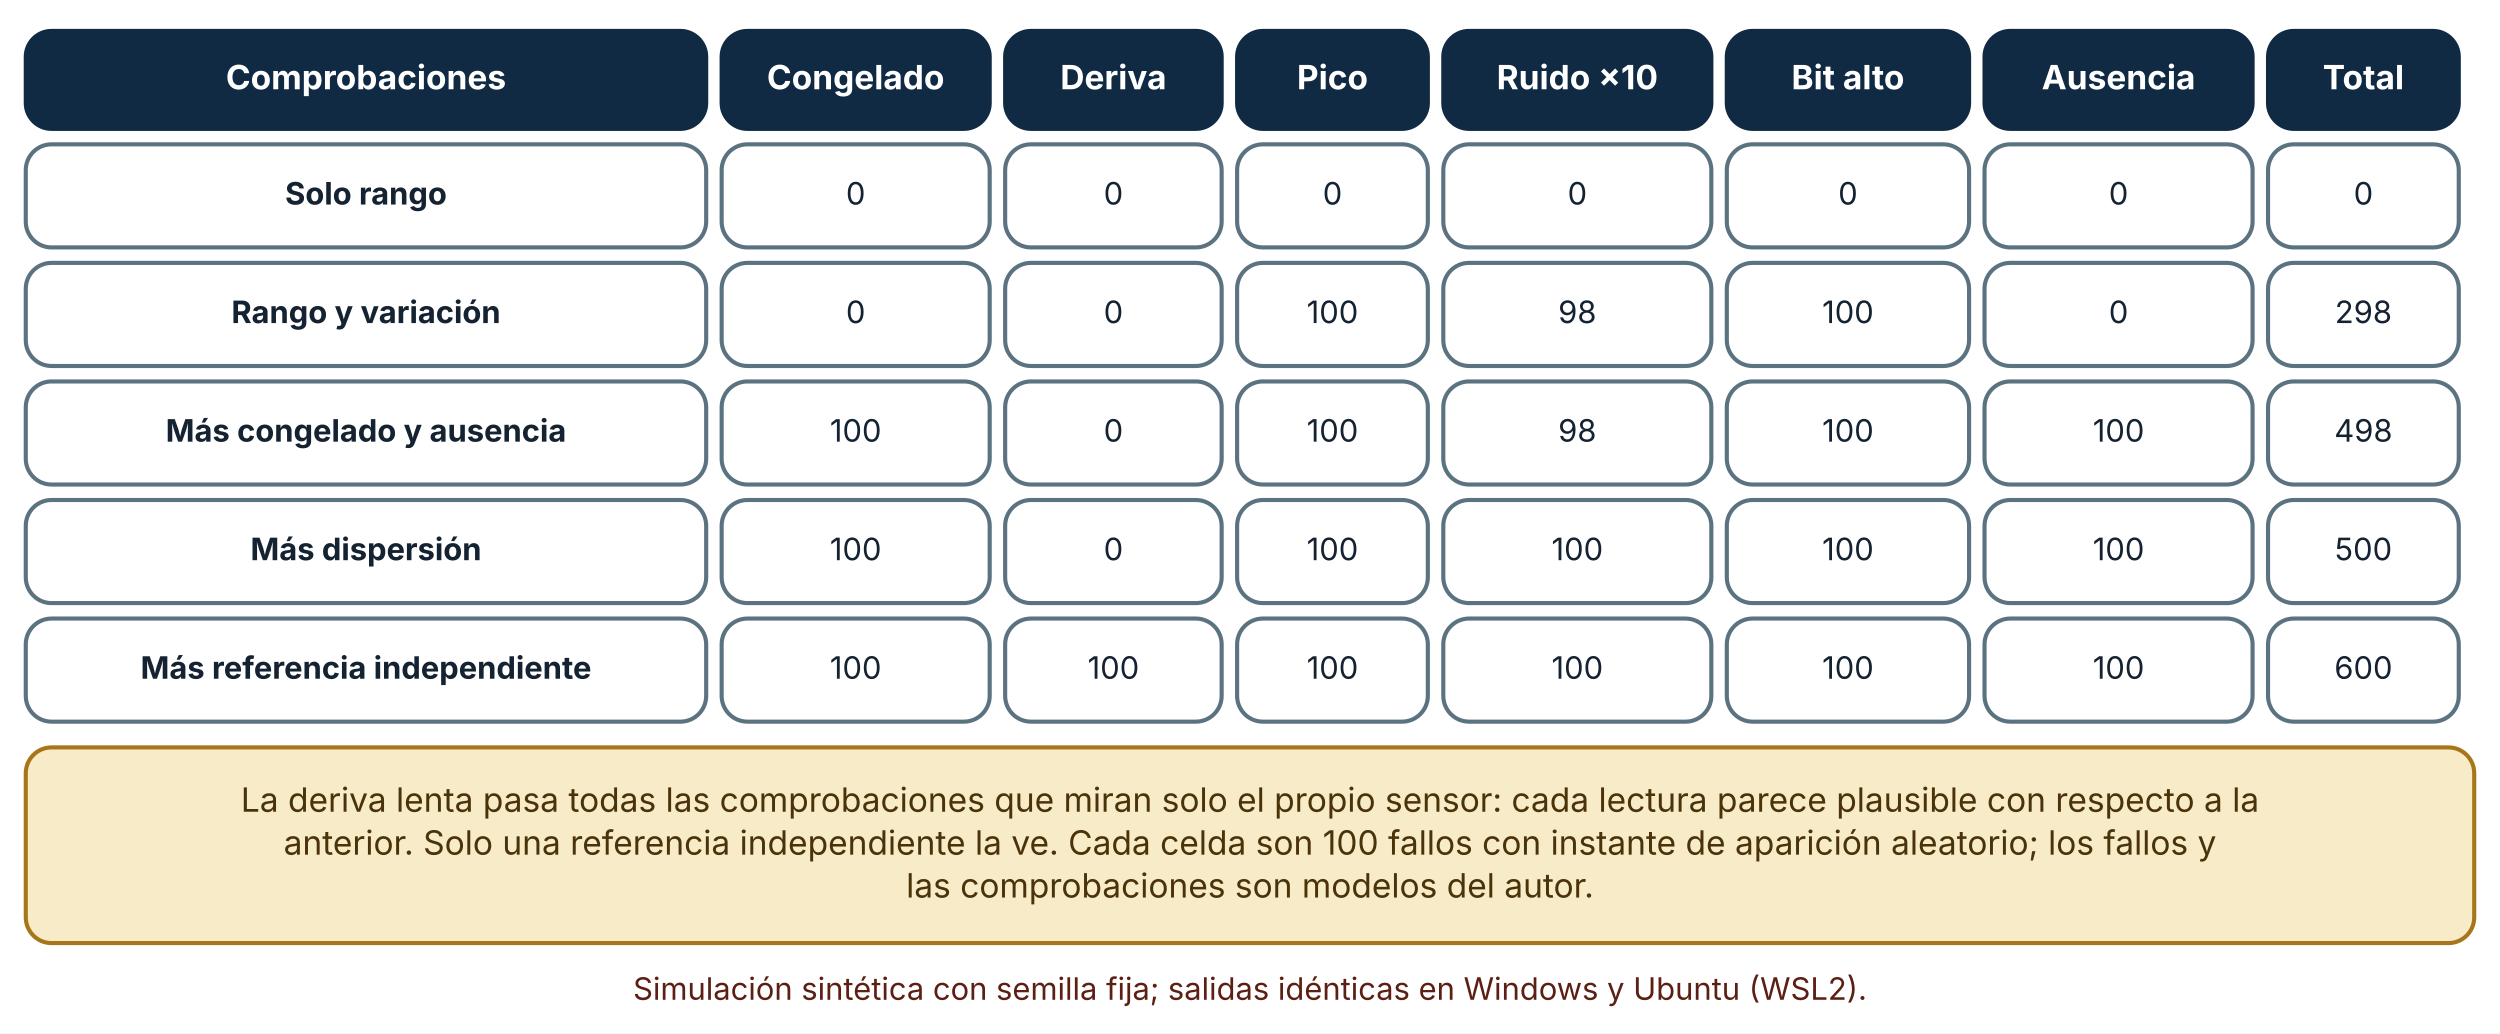
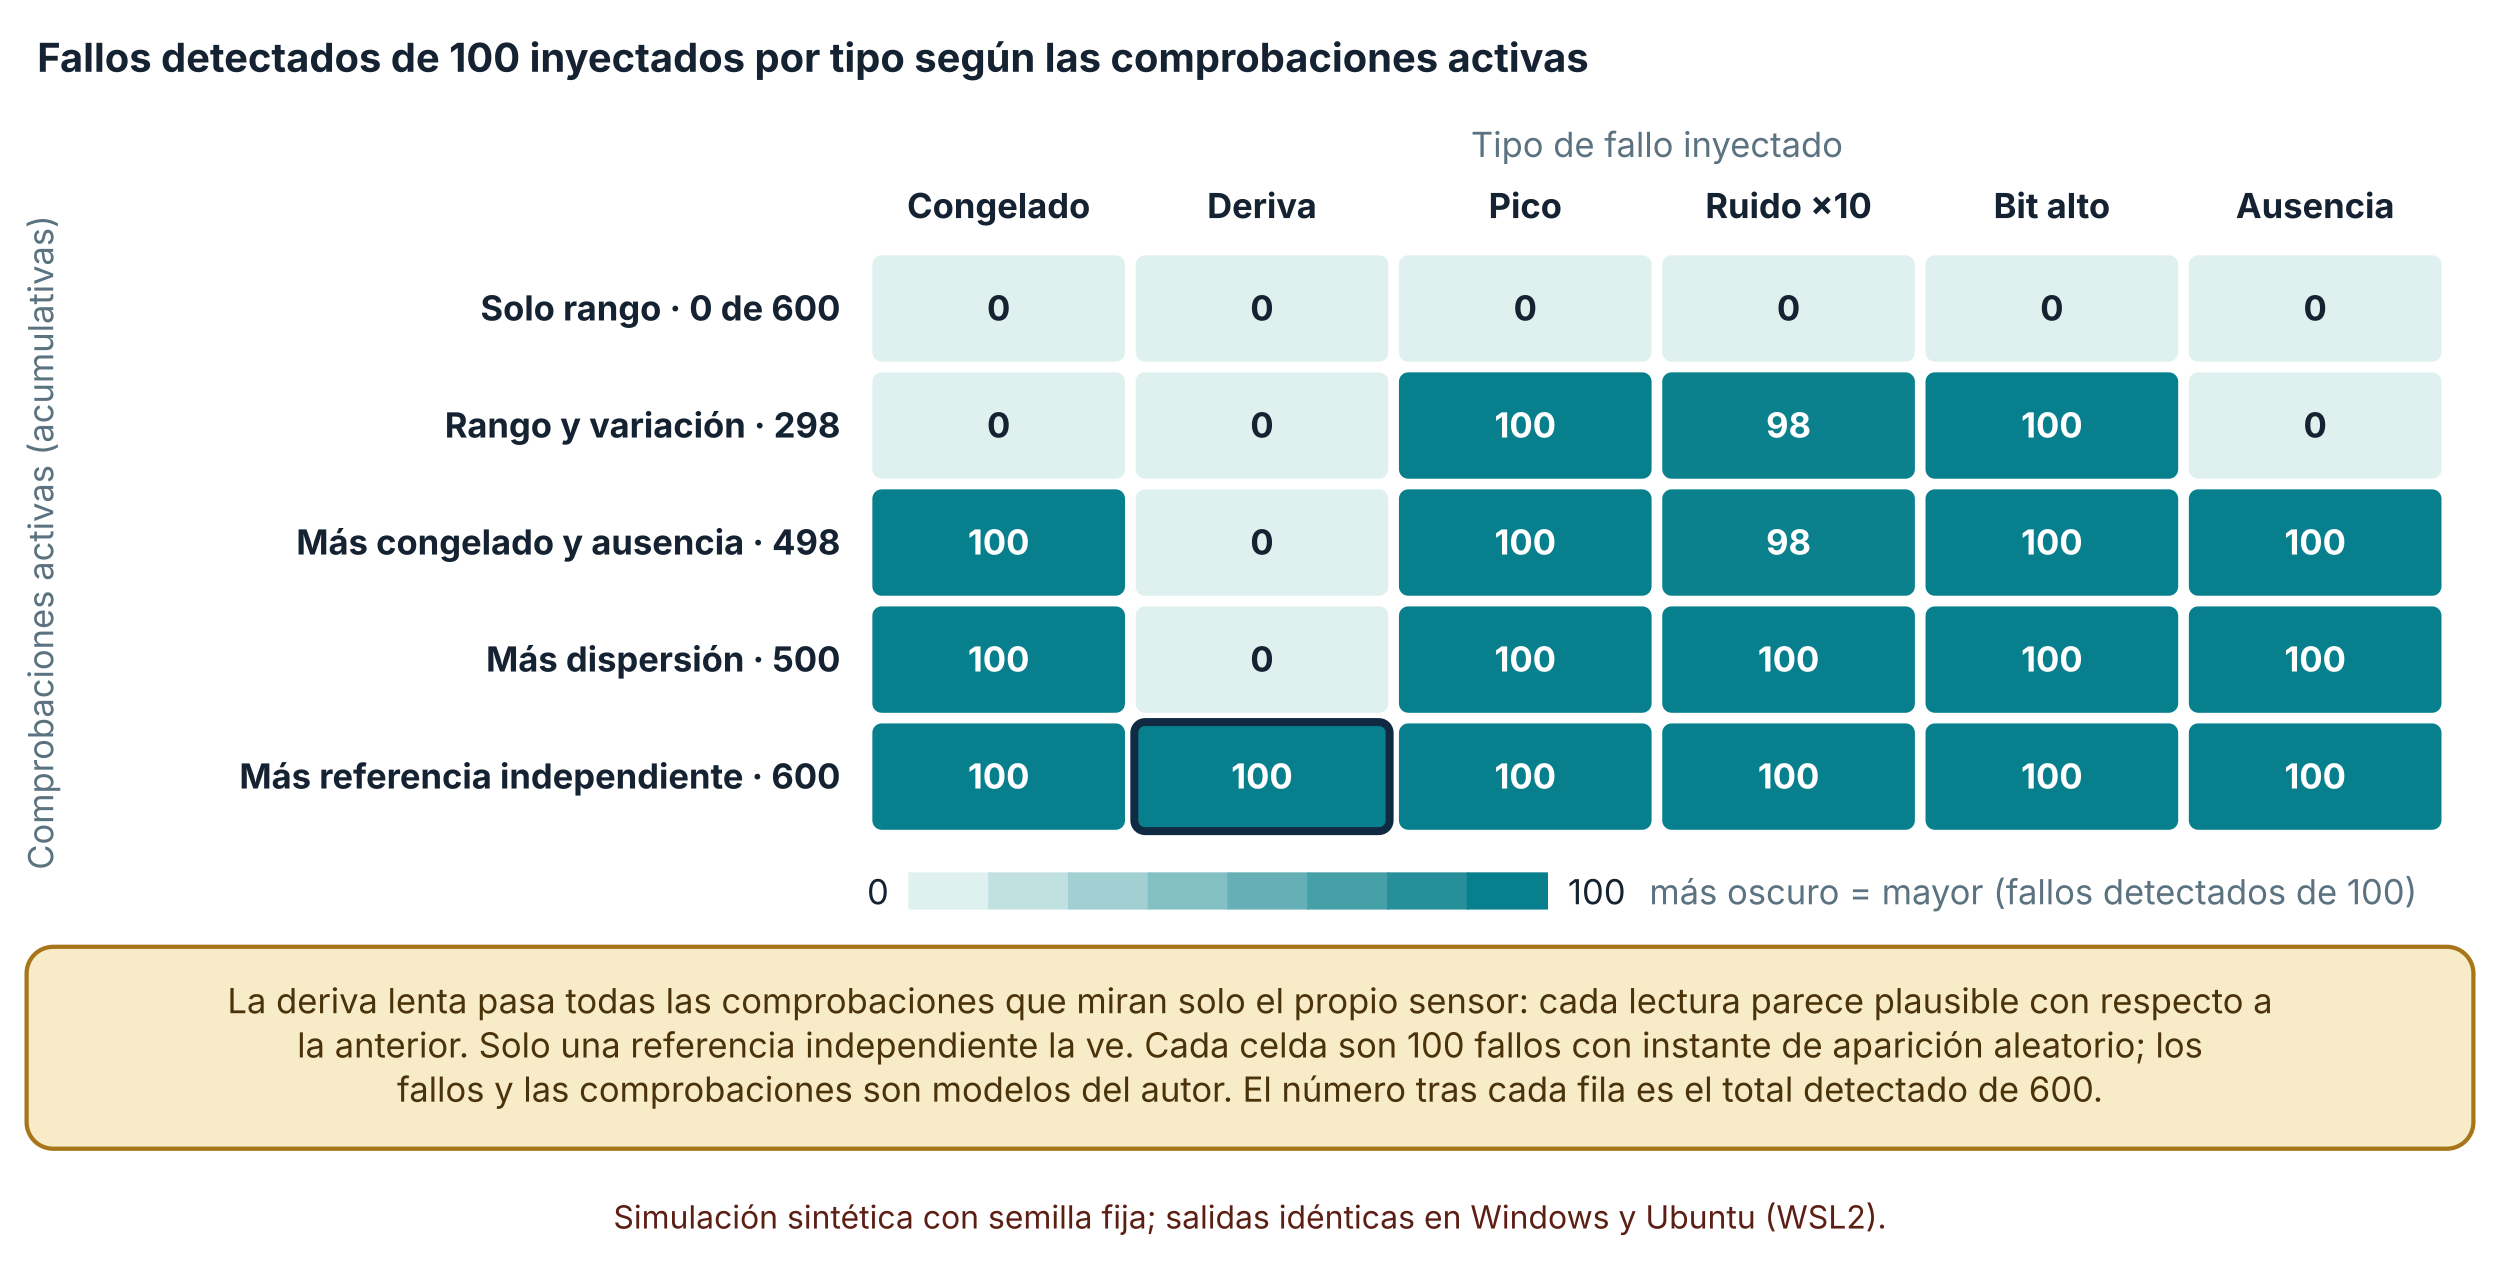
- <svg xmlns="http://www.w3.org/2000/svg" viewBox="0 0 970 401" width="970" height="401" role="img" aria-labelledby="t d" font-family="Inter, 'Segoe UI', system-ui, -apple-system, sans-serif">
+ <svg xmlns="http://www.w3.org/2000/svg" viewBox="0 0 940 479" width="940" height="479" role="img" aria-labelledby="t d" font-family="Inter, 'Segoe UI', system-ui, -apple-system, sans-serif">
  <defs>
    <marker id="arrow" viewBox="0 0 10 10" refX="9" refY="5" markerWidth="8" markerHeight="8" orient="auto-start-reverse">
      <path d="M0,0 L10,5 L0,10 z" fill="#32505f" />
    </marker>
    <marker id="arrow-coral" viewBox="0 0 10 10" refX="9" refY="5" markerWidth="8" markerHeight="8" orient="auto-start-reverse">
      <path d="M0,0 L10,5 L0,10 z" fill="#c0432f" />
    </marker>
  </defs>
-   <rect width="970" height="401" fill="#ffffff" />
-   <rect x="10" y="12" width="264" height="38" rx="10" fill="#102a43" stroke="#102a43" stroke-width="1.6" />
-   <text x="142" y="34.64" font-size="13" text-anchor="middle" font-weight="700" fill="#ffffff">
-     <tspan x="142" dy="0">Comprobaciones</tspan>
-   </text>
-   <rect x="280" y="12" width="104" height="38" rx="10" fill="#102a43" stroke="#102a43" stroke-width="1.6" />
-   <text x="332" y="34.64" font-size="13" text-anchor="middle" font-weight="700" fill="#ffffff">
-     <tspan x="332" dy="0">Congelado</tspan>
-   </text>
-   <rect x="390" y="12" width="84" height="38" rx="10" fill="#102a43" stroke="#102a43" stroke-width="1.6" />
-   <text x="432" y="34.64" font-size="13" text-anchor="middle" font-weight="700" fill="#ffffff">
-     <tspan x="432" dy="0">Deriva</tspan>
-   </text>
-   <rect x="480" y="12" width="74" height="38" rx="10" fill="#102a43" stroke="#102a43" stroke-width="1.6" />
-   <text x="517" y="34.64" font-size="13" text-anchor="middle" font-weight="700" fill="#ffffff">
-     <tspan x="517" dy="0">Pico</tspan>
-   </text>
-   <rect x="560" y="12" width="104" height="38" rx="10" fill="#102a43" stroke="#102a43" stroke-width="1.6" />
-   <text x="612" y="34.64" font-size="13" text-anchor="middle" font-weight="700" fill="#ffffff">
-     <tspan x="612" dy="0">Ruido ×10</tspan>
-   </text>
-   <rect x="670" y="12" width="94" height="38" rx="10" fill="#102a43" stroke="#102a43" stroke-width="1.6" />
-   <text x="717" y="34.64" font-size="13" text-anchor="middle" font-weight="700" fill="#ffffff">
-     <tspan x="717" dy="0">Bit alto</tspan>
-   </text>
-   <rect x="770" y="12" width="104" height="38" rx="10" fill="#102a43" stroke="#102a43" stroke-width="1.6" />
-   <text x="822" y="34.64" font-size="13" text-anchor="middle" font-weight="700" fill="#ffffff">
-     <tspan x="822" dy="0">Ausencia</tspan>
-   </text>
-   <rect x="880" y="12" width="74" height="38" rx="10" fill="#102a43" stroke="#102a43" stroke-width="1.6" />
-   <text x="917" y="34.64" font-size="13" text-anchor="middle" font-weight="700" fill="#ffffff">
-     <tspan x="917" dy="0">Total</tspan>
-   </text>
-   <rect x="10" y="56" width="264" height="40" rx="10" fill="#ffffff" stroke="#5b7280" stroke-width="1.6" />
-   <text x="142" y="79.36" font-size="12" text-anchor="middle" font-weight="700" fill="#142231">
-     <tspan x="142" dy="0">Solo rango</tspan>
-   </text>
-   <rect x="280" y="56" width="104" height="40" rx="10" fill="#ffffff" stroke="#5b7280" stroke-width="1.6" />
-   <text x="332" y="79.36" font-size="12" text-anchor="middle" font-weight="400" fill="#142231">
-     <tspan x="332" dy="0">0</tspan>
-   </text>
-   <rect x="390" y="56" width="84" height="40" rx="10" fill="#ffffff" stroke="#5b7280" stroke-width="1.6" />
-   <text x="432" y="79.36" font-size="12" text-anchor="middle" font-weight="400" fill="#142231">
-     <tspan x="432" dy="0">0</tspan>
-   </text>
-   <rect x="480" y="56" width="74" height="40" rx="10" fill="#ffffff" stroke="#5b7280" stroke-width="1.6" />
-   <text x="517" y="79.36" font-size="12" text-anchor="middle" font-weight="400" fill="#142231">
-     <tspan x="517" dy="0">0</tspan>
-   </text>
-   <rect x="560" y="56" width="104" height="40" rx="10" fill="#ffffff" stroke="#5b7280" stroke-width="1.6" />
-   <text x="612" y="79.36" font-size="12" text-anchor="middle" font-weight="400" fill="#142231">
-     <tspan x="612" dy="0">0</tspan>
-   </text>
-   <rect x="670" y="56" width="94" height="40" rx="10" fill="#ffffff" stroke="#5b7280" stroke-width="1.6" />
-   <text x="717" y="79.36" font-size="12" text-anchor="middle" font-weight="400" fill="#142231">
-     <tspan x="717" dy="0">0</tspan>
-   </text>
-   <rect x="770" y="56" width="104" height="40" rx="10" fill="#ffffff" stroke="#5b7280" stroke-width="1.6" />
-   <text x="822" y="79.36" font-size="12" text-anchor="middle" font-weight="400" fill="#142231">
-     <tspan x="822" dy="0">0</tspan>
-   </text>
-   <rect x="880" y="56" width="74" height="40" rx="10" fill="#ffffff" stroke="#5b7280" stroke-width="1.6" />
-   <text x="917" y="79.36" font-size="12" text-anchor="middle" font-weight="400" fill="#142231">
-     <tspan x="917" dy="0">0</tspan>
-   </text>
-   <rect x="10" y="102" width="264" height="40" rx="10" fill="#ffffff" stroke="#5b7280" stroke-width="1.6" />
-   <text x="142" y="125.36" font-size="12" text-anchor="middle" font-weight="700" fill="#142231">
-     <tspan x="142" dy="0">Rango y variación</tspan>
-   </text>
-   <rect x="280" y="102" width="104" height="40" rx="10" fill="#ffffff" stroke="#5b7280" stroke-width="1.6" />
-   <text x="332" y="125.36" font-size="12" text-anchor="middle" font-weight="400" fill="#142231">
-     <tspan x="332" dy="0">0</tspan>
-   </text>
-   <rect x="390" y="102" width="84" height="40" rx="10" fill="#ffffff" stroke="#5b7280" stroke-width="1.6" />
-   <text x="432" y="125.36" font-size="12" text-anchor="middle" font-weight="400" fill="#142231">
-     <tspan x="432" dy="0">0</tspan>
-   </text>
-   <rect x="480" y="102" width="74" height="40" rx="10" fill="#ffffff" stroke="#5b7280" stroke-width="1.6" />
-   <text x="517" y="125.36" font-size="12" text-anchor="middle" font-weight="400" fill="#142231">
-     <tspan x="517" dy="0">100</tspan>
-   </text>
-   <rect x="560" y="102" width="104" height="40" rx="10" fill="#ffffff" stroke="#5b7280" stroke-width="1.6" />
-   <text x="612" y="125.36" font-size="12" text-anchor="middle" font-weight="400" fill="#142231">
-     <tspan x="612" dy="0">98</tspan>
-   </text>
-   <rect x="670" y="102" width="94" height="40" rx="10" fill="#ffffff" stroke="#5b7280" stroke-width="1.6" />
-   <text x="717" y="125.36" font-size="12" text-anchor="middle" font-weight="400" fill="#142231">
-     <tspan x="717" dy="0">100</tspan>
-   </text>
-   <rect x="770" y="102" width="104" height="40" rx="10" fill="#ffffff" stroke="#5b7280" stroke-width="1.6" />
-   <text x="822" y="125.36" font-size="12" text-anchor="middle" font-weight="400" fill="#142231">
-     <tspan x="822" dy="0">0</tspan>
-   </text>
-   <rect x="880" y="102" width="74" height="40" rx="10" fill="#ffffff" stroke="#5b7280" stroke-width="1.6" />
-   <text x="917" y="125.36" font-size="12" text-anchor="middle" font-weight="400" fill="#142231">
-     <tspan x="917" dy="0">298</tspan>
-   </text>
-   <rect x="10" y="148" width="264" height="40" rx="10" fill="#ffffff" stroke="#5b7280" stroke-width="1.6" />
-   <text x="142" y="171.36" font-size="12" text-anchor="middle" font-weight="700" fill="#142231">
-     <tspan x="142" dy="0">Más congelado y ausencia</tspan>
-   </text>
-   <rect x="280" y="148" width="104" height="40" rx="10" fill="#ffffff" stroke="#5b7280" stroke-width="1.6" />
-   <text x="332" y="171.36" font-size="12" text-anchor="middle" font-weight="400" fill="#142231">
-     <tspan x="332" dy="0">100</tspan>
-   </text>
-   <rect x="390" y="148" width="84" height="40" rx="10" fill="#ffffff" stroke="#5b7280" stroke-width="1.6" />
-   <text x="432" y="171.36" font-size="12" text-anchor="middle" font-weight="400" fill="#142231">
-     <tspan x="432" dy="0">0</tspan>
-   </text>
-   <rect x="480" y="148" width="74" height="40" rx="10" fill="#ffffff" stroke="#5b7280" stroke-width="1.6" />
-   <text x="517" y="171.36" font-size="12" text-anchor="middle" font-weight="400" fill="#142231">
-     <tspan x="517" dy="0">100</tspan>
-   </text>
-   <rect x="560" y="148" width="104" height="40" rx="10" fill="#ffffff" stroke="#5b7280" stroke-width="1.6" />
-   <text x="612" y="171.36" font-size="12" text-anchor="middle" font-weight="400" fill="#142231">
-     <tspan x="612" dy="0">98</tspan>
-   </text>
-   <rect x="670" y="148" width="94" height="40" rx="10" fill="#ffffff" stroke="#5b7280" stroke-width="1.6" />
-   <text x="717" y="171.36" font-size="12" text-anchor="middle" font-weight="400" fill="#142231">
-     <tspan x="717" dy="0">100</tspan>
-   </text>
-   <rect x="770" y="148" width="104" height="40" rx="10" fill="#ffffff" stroke="#5b7280" stroke-width="1.6" />
-   <text x="822" y="171.36" font-size="12" text-anchor="middle" font-weight="400" fill="#142231">
-     <tspan x="822" dy="0">100</tspan>
-   </text>
-   <rect x="880" y="148" width="74" height="40" rx="10" fill="#ffffff" stroke="#5b7280" stroke-width="1.6" />
-   <text x="917" y="171.36" font-size="12" text-anchor="middle" font-weight="400" fill="#142231">
-     <tspan x="917" dy="0">498</tspan>
-   </text>
-   <rect x="10" y="194" width="264" height="40" rx="10" fill="#ffffff" stroke="#5b7280" stroke-width="1.6" />
-   <text x="142" y="217.36" font-size="12" text-anchor="middle" font-weight="700" fill="#142231">
-     <tspan x="142" dy="0">Más dispersión</tspan>
-   </text>
-   <rect x="280" y="194" width="104" height="40" rx="10" fill="#ffffff" stroke="#5b7280" stroke-width="1.6" />
-   <text x="332" y="217.36" font-size="12" text-anchor="middle" font-weight="400" fill="#142231">
-     <tspan x="332" dy="0">100</tspan>
-   </text>
-   <rect x="390" y="194" width="84" height="40" rx="10" fill="#ffffff" stroke="#5b7280" stroke-width="1.6" />
-   <text x="432" y="217.36" font-size="12" text-anchor="middle" font-weight="400" fill="#142231">
-     <tspan x="432" dy="0">0</tspan>
-   </text>
-   <rect x="480" y="194" width="74" height="40" rx="10" fill="#ffffff" stroke="#5b7280" stroke-width="1.6" />
-   <text x="517" y="217.36" font-size="12" text-anchor="middle" font-weight="400" fill="#142231">
-     <tspan x="517" dy="0">100</tspan>
-   </text>
-   <rect x="560" y="194" width="104" height="40" rx="10" fill="#ffffff" stroke="#5b7280" stroke-width="1.6" />
-   <text x="612" y="217.36" font-size="12" text-anchor="middle" font-weight="400" fill="#142231">
-     <tspan x="612" dy="0">100</tspan>
-   </text>
-   <rect x="670" y="194" width="94" height="40" rx="10" fill="#ffffff" stroke="#5b7280" stroke-width="1.6" />
-   <text x="717" y="217.36" font-size="12" text-anchor="middle" font-weight="400" fill="#142231">
-     <tspan x="717" dy="0">100</tspan>
-   </text>
-   <rect x="770" y="194" width="104" height="40" rx="10" fill="#ffffff" stroke="#5b7280" stroke-width="1.6" />
-   <text x="822" y="217.36" font-size="12" text-anchor="middle" font-weight="400" fill="#142231">
-     <tspan x="822" dy="0">100</tspan>
-   </text>
-   <rect x="880" y="194" width="74" height="40" rx="10" fill="#ffffff" stroke="#5b7280" stroke-width="1.6" />
-   <text x="917" y="217.36" font-size="12" text-anchor="middle" font-weight="400" fill="#142231">
-     <tspan x="917" dy="0">500</tspan>
-   </text>
-   <rect x="10" y="240" width="264" height="40" rx="10" fill="#ffffff" stroke="#5b7280" stroke-width="1.6" />
-   <text x="142" y="263.36" font-size="12" text-anchor="middle" font-weight="700" fill="#142231">
-     <tspan x="142" dy="0">Más referencia independiente</tspan>
-   </text>
-   <rect x="280" y="240" width="104" height="40" rx="10" fill="#ffffff" stroke="#5b7280" stroke-width="1.6" />
-   <text x="332" y="263.36" font-size="12" text-anchor="middle" font-weight="400" fill="#142231">
-     <tspan x="332" dy="0">100</tspan>
-   </text>
-   <rect x="390" y="240" width="84" height="40" rx="10" fill="#ffffff" stroke="#5b7280" stroke-width="1.6" />
-   <text x="432" y="263.36" font-size="12" text-anchor="middle" font-weight="400" fill="#142231">
-     <tspan x="432" dy="0">100</tspan>
-   </text>
-   <rect x="480" y="240" width="74" height="40" rx="10" fill="#ffffff" stroke="#5b7280" stroke-width="1.6" />
-   <text x="517" y="263.36" font-size="12" text-anchor="middle" font-weight="400" fill="#142231">
-     <tspan x="517" dy="0">100</tspan>
-   </text>
-   <rect x="560" y="240" width="104" height="40" rx="10" fill="#ffffff" stroke="#5b7280" stroke-width="1.6" />
-   <text x="612" y="263.36" font-size="12" text-anchor="middle" font-weight="400" fill="#142231">
-     <tspan x="612" dy="0">100</tspan>
-   </text>
-   <rect x="670" y="240" width="94" height="40" rx="10" fill="#ffffff" stroke="#5b7280" stroke-width="1.6" />
-   <text x="717" y="263.36" font-size="12" text-anchor="middle" font-weight="400" fill="#142231">
-     <tspan x="717" dy="0">100</tspan>
-   </text>
-   <rect x="770" y="240" width="104" height="40" rx="10" fill="#ffffff" stroke="#5b7280" stroke-width="1.6" />
-   <text x="822" y="263.36" font-size="12" text-anchor="middle" font-weight="400" fill="#142231">
-     <tspan x="822" dy="0">100</tspan>
-   </text>
-   <rect x="880" y="240" width="74" height="40" rx="10" fill="#ffffff" stroke="#5b7280" stroke-width="1.6" />
-   <text x="917" y="263.36" font-size="12" text-anchor="middle" font-weight="400" fill="#142231">
-     <tspan x="917" dy="0">600</tspan>
-   </text>
-   <rect x="10" y="290" width="950" height="75.92" rx="10" fill="#f7ebc8" stroke="#a8761a" stroke-width="1.6" />
-   <text x="485" y="314.96" font-size="13" text-anchor="middle" font-weight="400" fill="#4a3209">
-     <tspan x="485" dy="0">La deriva lenta pasa todas las comprobaciones que miran solo el propio sensor: cada lectura parece plausible con respecto a la</tspan>
-   </text>
-   <text x="485" y="331.6" font-size="13" text-anchor="middle" font-weight="400" fill="#4a3209">
-     <tspan x="485" dy="0">anterior. Solo una referencia independiente la ve. Cada celda son 100 fallos con instante de aparición aleatorio; los fallos y</tspan>
-   </text>
-   <text x="485" y="348.24" font-size="13" text-anchor="middle" font-weight="400" fill="#4a3209">
-     <tspan x="485" dy="0">las comprobaciones son modelos del autor.</tspan>
-   </text>
-   <text x="485" y="387.92" font-size="12" text-anchor="middle" font-weight="400" fill="#5c1f14">
-     <tspan x="485" dy="0">Simulación sintética con semilla fija; salidas idénticas en Windows y Ubuntu (WSL2).</tspan>
+   <rect width="940" height="479" fill="#ffffff" />
+   <text x="14" y="27" font-size="15" text-anchor="start" font-weight="700" fill="#142231">
+     <tspan x="14" dy="0">Fallos detectados de 100 inyectados por tipo según las comprobaciones activas</tspan>
+   </text>
+   <text x="623" y="59" font-size="13" text-anchor="middle" font-weight="400" fill="#5b7280">
+     <tspan x="623" dy="0">Tipo de fallo inyectado</tspan>
+   </text>
+   <text x="375.5" y="82" font-size="13" text-anchor="middle" font-weight="700" fill="#142231">
+     <tspan x="375.5" dy="0">Congelado</tspan>
+   </text>
+   <text x="474.5" y="82" font-size="13" text-anchor="middle" font-weight="700" fill="#142231">
+     <tspan x="474.5" dy="0">Deriva</tspan>
+   </text>
+   <text x="573.5" y="82" font-size="13" text-anchor="middle" font-weight="700" fill="#142231">
+     <tspan x="573.5" dy="0">Pico</tspan>
+   </text>
+   <text x="672.5" y="82" font-size="13" text-anchor="middle" font-weight="700" fill="#142231">
+     <tspan x="672.5" dy="0">Ruido ×10</tspan>
+   </text>
+   <text x="771.5" y="82" font-size="13" text-anchor="middle" font-weight="700" fill="#142231">
+     <tspan x="771.5" dy="0">Bit alto</tspan>
+   </text>
+   <text x="870.5" y="82" font-size="13" text-anchor="middle" font-weight="700" fill="#142231">
+     <tspan x="870.5" dy="0">Ausencia</tspan>
+   </text>
+   <text x="316" y="120.5" font-size="13" text-anchor="end" font-weight="700" fill="#142231">
+     <tspan x="316" dy="0">Solo rango · 0 de 600</tspan>
+   </text>
+   <text x="316" y="164.5" font-size="13" text-anchor="end" font-weight="700" fill="#142231">
+     <tspan x="316" dy="0">Rango y variación · 298</tspan>
+   </text>
+   <text x="316" y="208.5" font-size="13" text-anchor="end" font-weight="700" fill="#142231">
+     <tspan x="316" dy="0">Más congelado y ausencia · 498</tspan>
+   </text>
+   <text x="316" y="252.5" font-size="13" text-anchor="end" font-weight="700" fill="#142231">
+     <tspan x="316" dy="0">Más dispersión · 500</tspan>
+   </text>
+   <text x="316" y="296.5" font-size="13" text-anchor="end" font-weight="700" fill="#142231">
+     <tspan x="316" dy="0">Más referencia independiente · 600</tspan>
+   </text>
+   <rect x="327.5" y="95.5" width="96" height="41" rx="4" fill="#dff1ee" stroke="#ffffff" stroke-width="1" />
+   <text x="375.5" y="120.5" font-size="13" text-anchor="middle" font-weight="700" fill="#142231">
+     <tspan x="375.5" dy="0">0</tspan>
+   </text>
+   <rect x="426.5" y="95.5" width="96" height="41" rx="4" fill="#dff1ee" stroke="#ffffff" stroke-width="1" />
+   <text x="474.5" y="120.5" font-size="13" text-anchor="middle" font-weight="700" fill="#142231">
+     <tspan x="474.5" dy="0">0</tspan>
+   </text>
+   <rect x="525.5" y="95.5" width="96" height="41" rx="4" fill="#dff1ee" stroke="#ffffff" stroke-width="1" />
+   <text x="573.5" y="120.5" font-size="13" text-anchor="middle" font-weight="700" fill="#142231">
+     <tspan x="573.5" dy="0">0</tspan>
+   </text>
+   <rect x="624.5" y="95.5" width="96" height="41" rx="4" fill="#dff1ee" stroke="#ffffff" stroke-width="1" />
+   <text x="672.5" y="120.5" font-size="13" text-anchor="middle" font-weight="700" fill="#142231">
+     <tspan x="672.5" dy="0">0</tspan>
+   </text>
+   <rect x="723.5" y="95.5" width="96" height="41" rx="4" fill="#dff1ee" stroke="#ffffff" stroke-width="1" />
+   <text x="771.5" y="120.5" font-size="13" text-anchor="middle" font-weight="700" fill="#142231">
+     <tspan x="771.5" dy="0">0</tspan>
+   </text>
+   <rect x="822.5" y="95.5" width="96" height="41" rx="4" fill="#dff1ee" stroke="#ffffff" stroke-width="1" />
+   <text x="870.5" y="120.5" font-size="13" text-anchor="middle" font-weight="700" fill="#142231">
+     <tspan x="870.5" dy="0">0</tspan>
+   </text>
+   <rect x="327.5" y="139.5" width="96" height="41" rx="4" fill="#dff1ee" stroke="#ffffff" stroke-width="1" />
+   <text x="375.5" y="164.5" font-size="13" text-anchor="middle" font-weight="700" fill="#142231">
+     <tspan x="375.5" dy="0">0</tspan>
+   </text>
+   <rect x="426.5" y="139.5" width="96" height="41" rx="4" fill="#dff1ee" stroke="#ffffff" stroke-width="1" />
+   <text x="474.5" y="164.5" font-size="13" text-anchor="middle" font-weight="700" fill="#142231">
+     <tspan x="474.5" dy="0">0</tspan>
+   </text>
+   <rect x="525.5" y="139.5" width="96" height="41" rx="4" fill="#087f8c" stroke="#ffffff" stroke-width="1" />
+   <text x="573.5" y="164.5" font-size="13" text-anchor="middle" font-weight="700" fill="#ffffff">
+     <tspan x="573.5" dy="0">100</tspan>
+   </text>
+   <rect x="624.5" y="139.5" width="96" height="41" rx="4" fill="#0c818e" stroke="#ffffff" stroke-width="1" />
+   <text x="672.5" y="164.5" font-size="13" text-anchor="middle" font-weight="700" fill="#ffffff">
+     <tspan x="672.5" dy="0">98</tspan>
+   </text>
+   <rect x="723.5" y="139.5" width="96" height="41" rx="4" fill="#087f8c" stroke="#ffffff" stroke-width="1" />
+   <text x="771.5" y="164.5" font-size="13" text-anchor="middle" font-weight="700" fill="#ffffff">
+     <tspan x="771.5" dy="0">100</tspan>
+   </text>
+   <rect x="822.5" y="139.5" width="96" height="41" rx="4" fill="#dff1ee" stroke="#ffffff" stroke-width="1" />
+   <text x="870.5" y="164.5" font-size="13" text-anchor="middle" font-weight="700" fill="#142231">
+     <tspan x="870.5" dy="0">0</tspan>
+   </text>
+   <rect x="327.5" y="183.5" width="96" height="41" rx="4" fill="#087f8c" stroke="#ffffff" stroke-width="1" />
+   <text x="375.5" y="208.5" font-size="13" text-anchor="middle" font-weight="700" fill="#ffffff">
+     <tspan x="375.5" dy="0">100</tspan>
+   </text>
+   <rect x="426.5" y="183.5" width="96" height="41" rx="4" fill="#dff1ee" stroke="#ffffff" stroke-width="1" />
+   <text x="474.5" y="208.5" font-size="13" text-anchor="middle" font-weight="700" fill="#142231">
+     <tspan x="474.5" dy="0">0</tspan>
+   </text>
+   <rect x="525.5" y="183.5" width="96" height="41" rx="4" fill="#087f8c" stroke="#ffffff" stroke-width="1" />
+   <text x="573.5" y="208.5" font-size="13" text-anchor="middle" font-weight="700" fill="#ffffff">
+     <tspan x="573.5" dy="0">100</tspan>
+   </text>
+   <rect x="624.5" y="183.5" width="96" height="41" rx="4" fill="#0c818e" stroke="#ffffff" stroke-width="1" />
+   <text x="672.5" y="208.5" font-size="13" text-anchor="middle" font-weight="700" fill="#ffffff">
+     <tspan x="672.5" dy="0">98</tspan>
+   </text>
+   <rect x="723.5" y="183.5" width="96" height="41" rx="4" fill="#087f8c" stroke="#ffffff" stroke-width="1" />
+   <text x="771.5" y="208.5" font-size="13" text-anchor="middle" font-weight="700" fill="#ffffff">
+     <tspan x="771.5" dy="0">100</tspan>
+   </text>
+   <rect x="822.5" y="183.5" width="96" height="41" rx="4" fill="#087f8c" stroke="#ffffff" stroke-width="1" />
+   <text x="870.5" y="208.5" font-size="13" text-anchor="middle" font-weight="700" fill="#ffffff">
+     <tspan x="870.5" dy="0">100</tspan>
+   </text>
+   <rect x="327.5" y="227.5" width="96" height="41" rx="4" fill="#087f8c" stroke="#ffffff" stroke-width="1" />
+   <text x="375.5" y="252.5" font-size="13" text-anchor="middle" font-weight="700" fill="#ffffff">
+     <tspan x="375.5" dy="0">100</tspan>
+   </text>
+   <rect x="426.5" y="227.5" width="96" height="41" rx="4" fill="#dff1ee" stroke="#ffffff" stroke-width="1" />
+   <text x="474.5" y="252.5" font-size="13" text-anchor="middle" font-weight="700" fill="#142231">
+     <tspan x="474.5" dy="0">0</tspan>
+   </text>
+   <rect x="525.5" y="227.5" width="96" height="41" rx="4" fill="#087f8c" stroke="#ffffff" stroke-width="1" />
+   <text x="573.5" y="252.5" font-size="13" text-anchor="middle" font-weight="700" fill="#ffffff">
+     <tspan x="573.5" dy="0">100</tspan>
+   </text>
+   <rect x="624.5" y="227.5" width="96" height="41" rx="4" fill="#087f8c" stroke="#ffffff" stroke-width="1" />
+   <text x="672.5" y="252.5" font-size="13" text-anchor="middle" font-weight="700" fill="#ffffff">
+     <tspan x="672.5" dy="0">100</tspan>
+   </text>
+   <rect x="723.5" y="227.5" width="96" height="41" rx="4" fill="#087f8c" stroke="#ffffff" stroke-width="1" />
+   <text x="771.5" y="252.5" font-size="13" text-anchor="middle" font-weight="700" fill="#ffffff">
+     <tspan x="771.5" dy="0">100</tspan>
+   </text>
+   <rect x="822.5" y="227.5" width="96" height="41" rx="4" fill="#087f8c" stroke="#ffffff" stroke-width="1" />
+   <text x="870.5" y="252.5" font-size="13" text-anchor="middle" font-weight="700" fill="#ffffff">
+     <tspan x="870.5" dy="0">100</tspan>
+   </text>
+   <rect x="327.5" y="271.5" width="96" height="41" rx="4" fill="#087f8c" stroke="#ffffff" stroke-width="1" />
+   <text x="375.5" y="296.5" font-size="13" text-anchor="middle" font-weight="700" fill="#ffffff">
+     <tspan x="375.5" dy="0">100</tspan>
+   </text>
+   <rect x="426.5" y="271.5" width="96" height="41" rx="4" fill="#087f8c" stroke="#102a43" stroke-width="3" />
+   <text x="474.5" y="296.5" font-size="13" text-anchor="middle" font-weight="700" fill="#ffffff">
+     <tspan x="474.5" dy="0">100</tspan>
+   </text>
+   <rect x="525.5" y="271.5" width="96" height="41" rx="4" fill="#087f8c" stroke="#ffffff" stroke-width="1" />
+   <text x="573.5" y="296.5" font-size="13" text-anchor="middle" font-weight="700" fill="#ffffff">
+     <tspan x="573.5" dy="0">100</tspan>
+   </text>
+   <rect x="624.5" y="271.5" width="96" height="41" rx="4" fill="#087f8c" stroke="#ffffff" stroke-width="1" />
+   <text x="672.5" y="296.5" font-size="13" text-anchor="middle" font-weight="700" fill="#ffffff">
+     <tspan x="672.5" dy="0">100</tspan>
+   </text>
+   <rect x="723.5" y="271.5" width="96" height="41" rx="4" fill="#087f8c" stroke="#ffffff" stroke-width="1" />
+   <text x="771.5" y="296.5" font-size="13" text-anchor="middle" font-weight="700" fill="#ffffff">
+     <tspan x="771.5" dy="0">100</tspan>
+   </text>
+   <rect x="822.5" y="271.5" width="96" height="41" rx="4" fill="#087f8c" stroke="#ffffff" stroke-width="1" />
+   <text x="870.5" y="296.5" font-size="13" text-anchor="middle" font-weight="700" fill="#ffffff">
+     <tspan x="870.5" dy="0">100</tspan>
+   </text>
+   <text x="20" y="204" font-size="13" text-anchor="middle" font-weight="400" fill="#5b7280" transform="rotate(-90 20 204)">Comprobaciones activas (acumulativas)</text>
+   <text x="326" y="340" font-size="13" text-anchor="start" font-weight="400" fill="#142231">
+     <tspan x="326" dy="0">0</tspan>
+   </text>
+   <rect x="341.54" y="328" width="30.5" height="14" fill="#dff1ee" />
+   <rect x="371.54" y="328" width="30.5" height="14" fill="#c0e1e0" />
+   <rect x="401.54" y="328" width="30.5" height="14" fill="#a2d0d2" />
+   <rect x="431.54" y="328" width="30.5" height="14" fill="#83c0c4" />
+   <rect x="461.54" y="328" width="30.5" height="14" fill="#64b0b6" />
+   <rect x="491.54" y="328" width="30.5" height="14" fill="#45a0a8" />
+   <rect x="521.54" y="328" width="30.5" height="14" fill="#278f9a" />
+   <rect x="551.54" y="328" width="30.5" height="14" fill="#087f8c" />
+   <text x="589.54" y="340" font-size="13" text-anchor="start" font-weight="400" fill="#142231">
+     <tspan x="589.54" dy="0">100</tspan>
+   </text>
+   <text x="620.16" y="340" font-size="13" text-anchor="start" font-weight="400" fill="#5b7280">
+     <tspan x="620.16" dy="0">más oscuro = mayor (fallos detectados de 100)</tspan>
+   </text>
+   <rect x="10" y="356" width="920" height="75.92" rx="10" fill="#f7ebc8" stroke="#a8761a" stroke-width="1.6" />
+   <text x="470" y="380.96" font-size="13" text-anchor="middle" font-weight="400" fill="#4a3209">
+     <tspan x="470" dy="0">La deriva lenta pasa todas las comprobaciones que miran solo el propio sensor: cada lectura parece plausible con respecto a</tspan>
+   </text>
+   <text x="470" y="397.6" font-size="13" text-anchor="middle" font-weight="400" fill="#4a3209">
+     <tspan x="470" dy="0">la anterior. Solo una referencia independiente la ve. Cada celda son 100 fallos con instante de aparición aleatorio; los</tspan>
+   </text>
+   <text x="470" y="414.24" font-size="13" text-anchor="middle" font-weight="400" fill="#4a3209">
+     <tspan x="470" dy="0">fallos y las comprobaciones son modelos del autor. El número tras cada fila es el total detectado de 600.</tspan>
+   </text>
+   <text x="470" y="461.92" font-size="12" text-anchor="middle" font-weight="400" fill="#5c1f14">
+     <tspan x="470" dy="0">Simulación sintética con semilla fija; salidas idénticas en Windows y Ubuntu (WSL2).</tspan>
  </text>
</svg>
